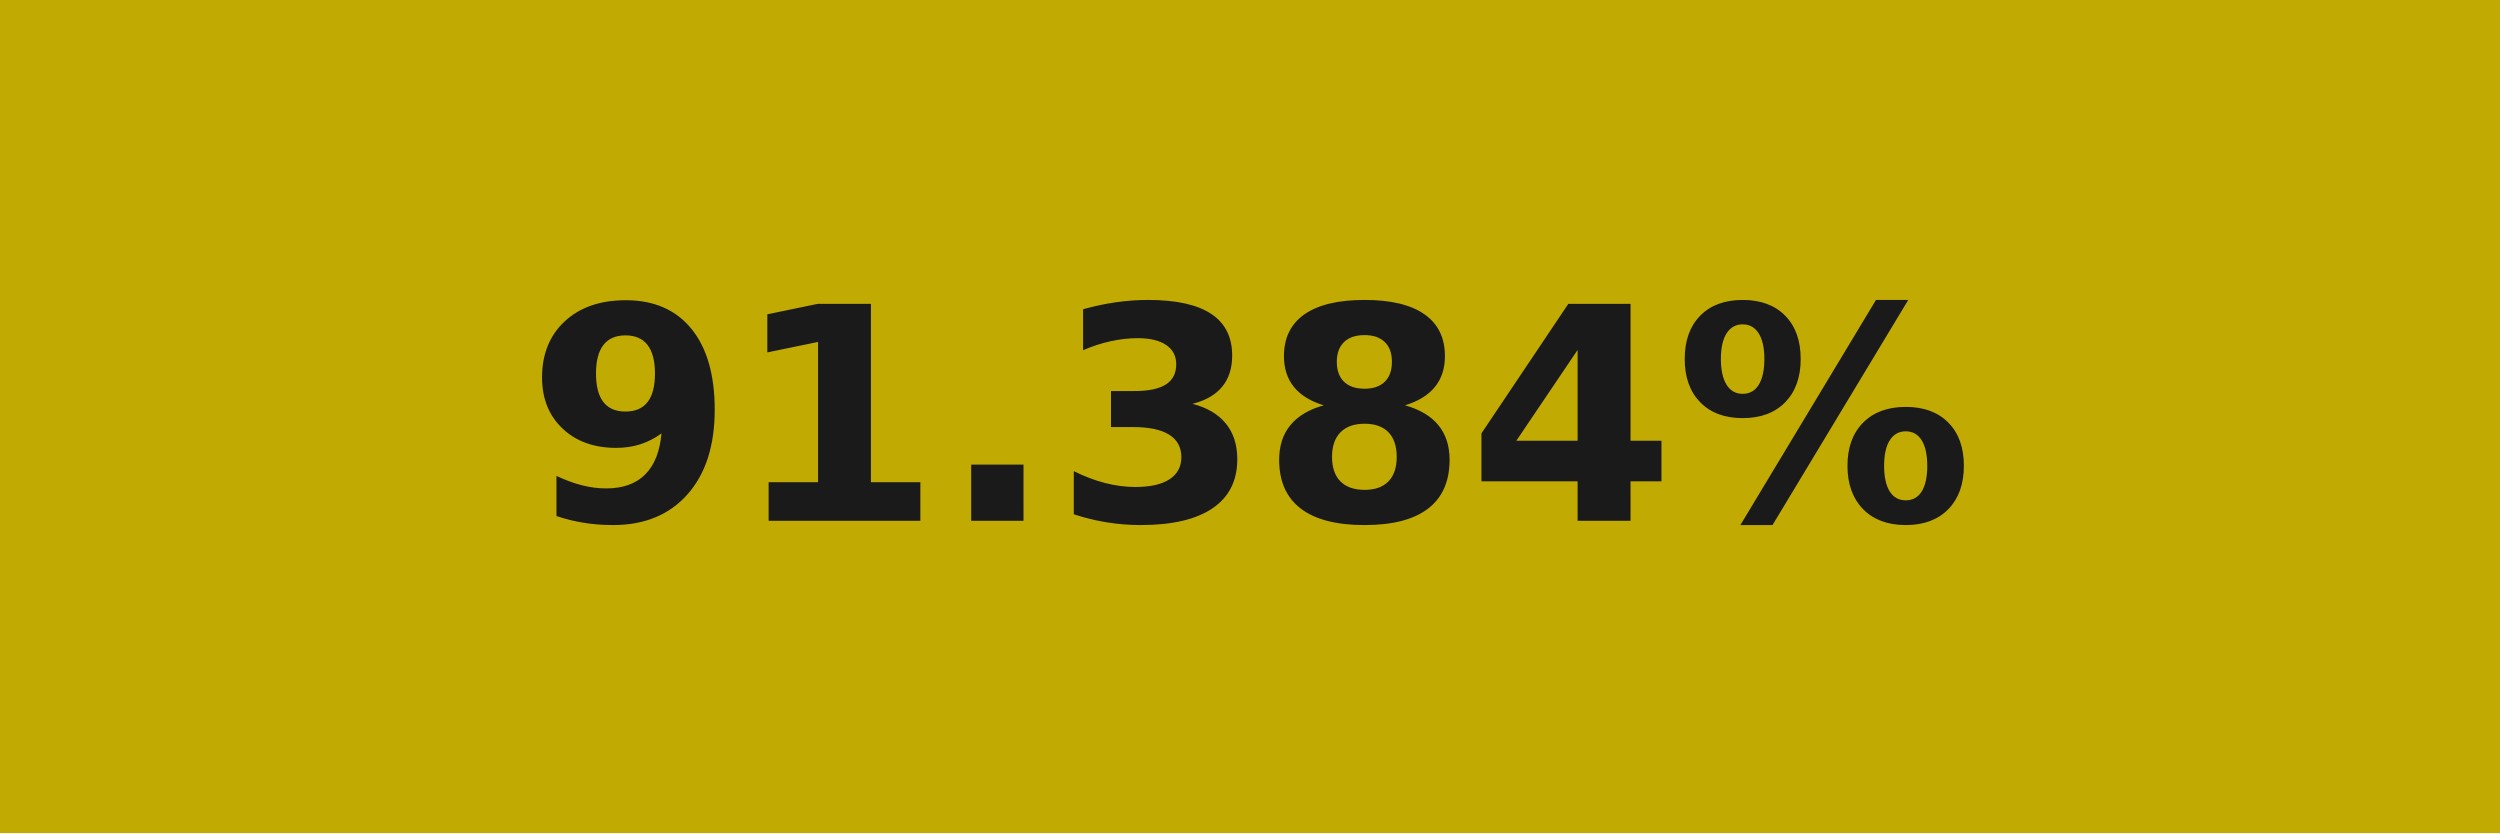
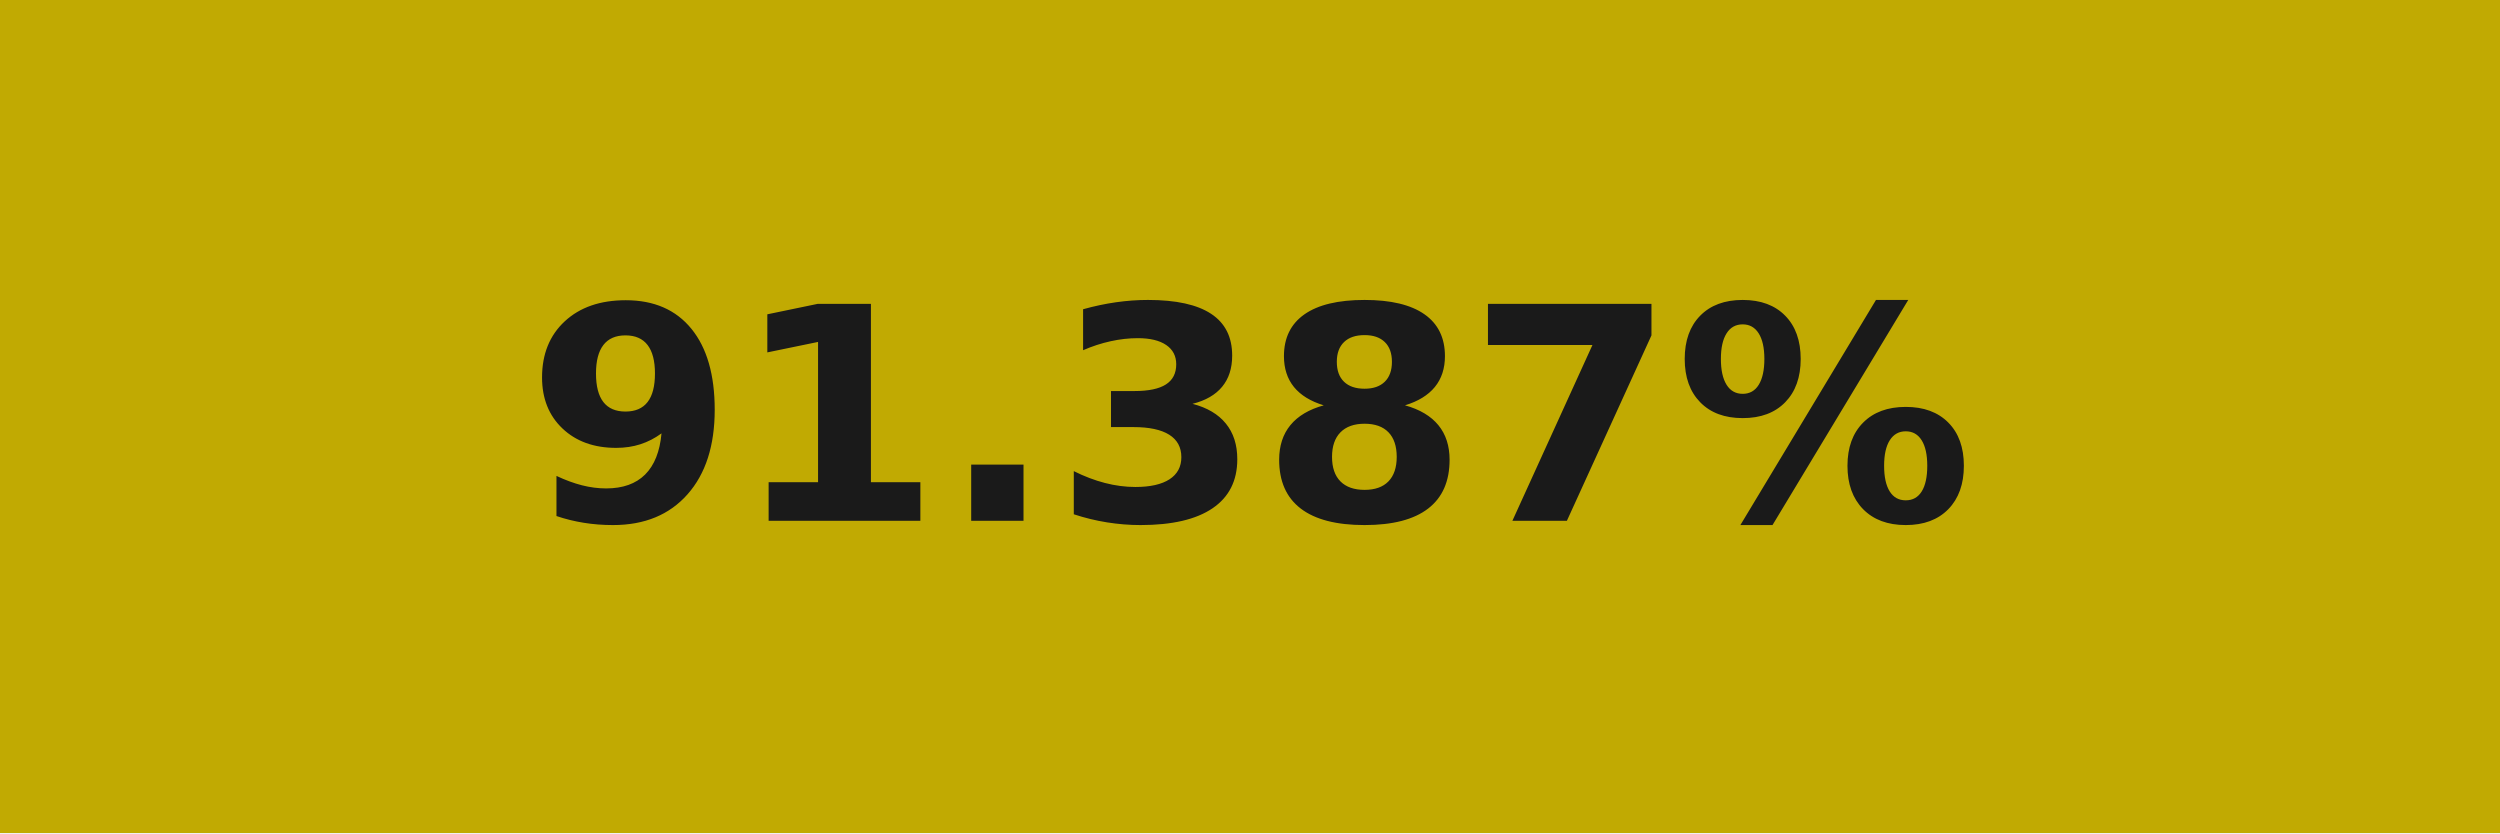
- <svg xmlns="http://www.w3.org/2000/svg" width="84" height="28" role="img" aria-label="91.384%">
+ <svg xmlns="http://www.w3.org/2000/svg" width="84" height="28" role="img" aria-label="91.387%">
  <g shape-rendering="crispEdges">
    <rect width="84" height="28" fill="#c1aa02" />
  </g>
  <g fill="#fff" text-anchor="middle" font-family="Verdana,Geneva,DejaVu Sans,sans-serif" text-rendering="geometricPrecision" font-size="100">
-     <text transform="scale(.1)" x="420" y="175" textLength="597.5" fill="#1a1a1a" font-weight="bold">91.384%</text>
+     <text transform="scale(.1)" x="420" y="175" textLength="597.5" fill="#1a1a1a" font-weight="bold">91.387%</text>
  </g>
</svg>
